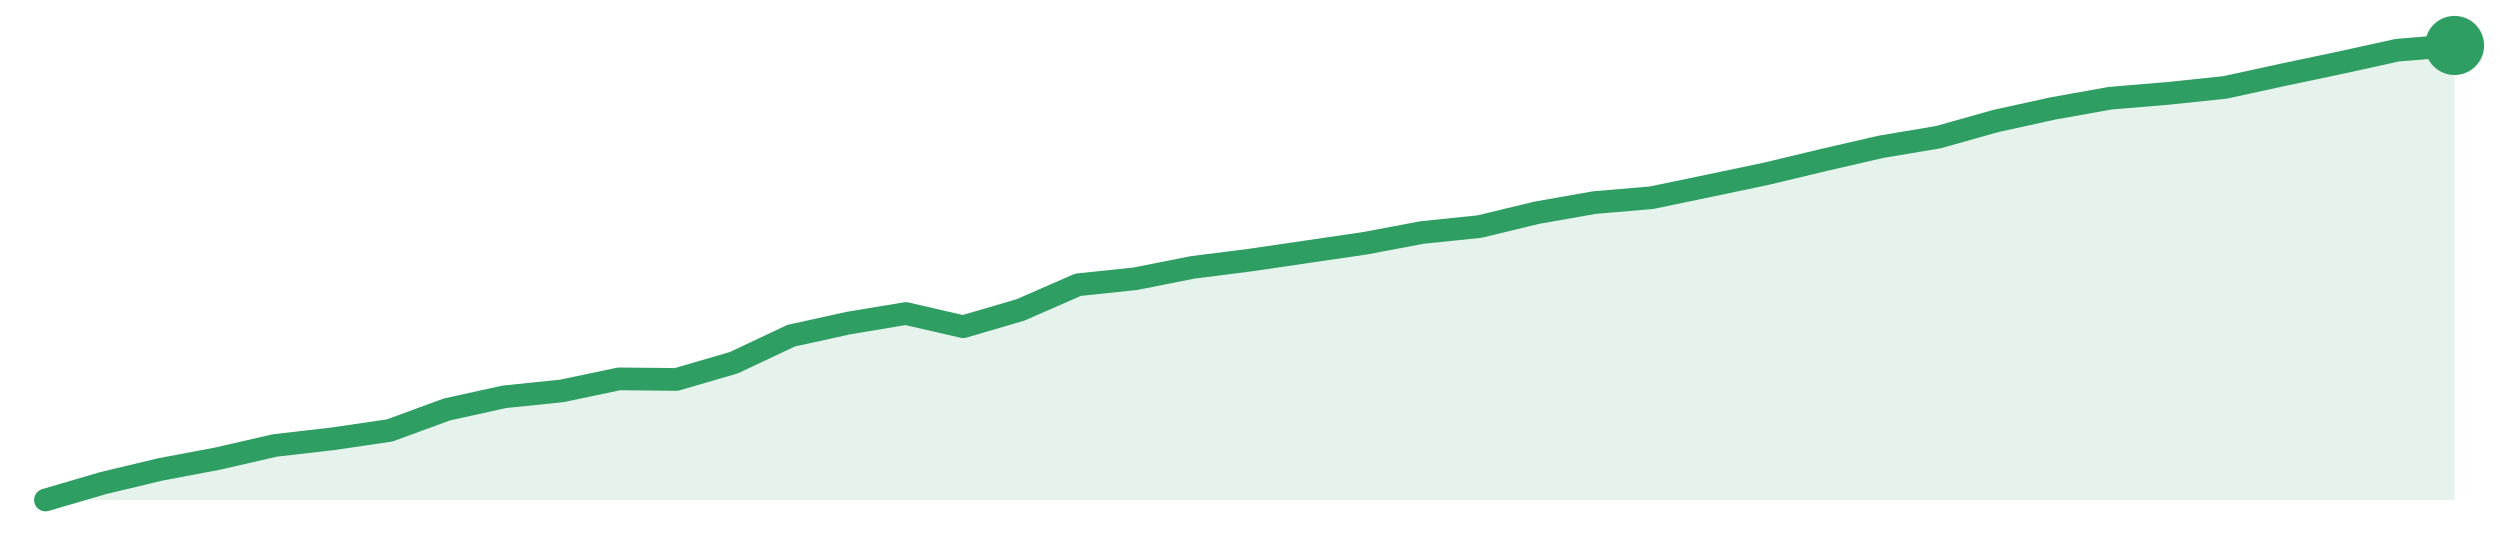
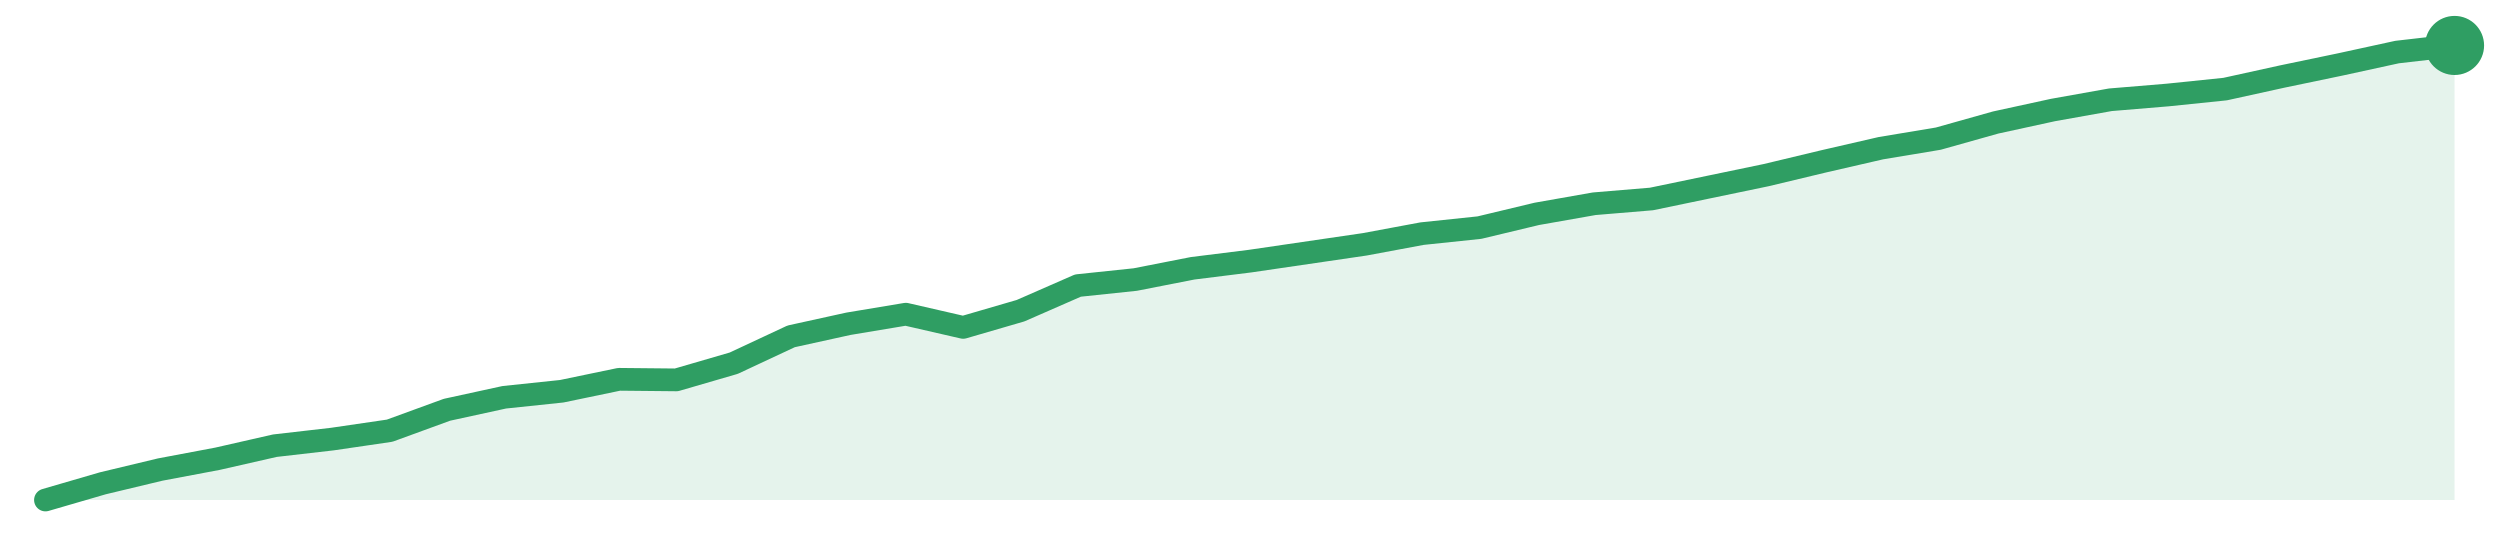
<svg xmlns="http://www.w3.org/2000/svg" width="220" height="48" viewBox="0 0 220 48" role="img" aria-label="trend">
-   <path d="M4.0,44.0 L4.0,44.0 L9.05,42.52 L14.1,41.31 L19.14,40.36 L24.19,39.2 L29.24,38.62 L34.29,37.88 L39.33,36.03 L44.38,34.92 L49.43,34.4 L54.48,33.34 L59.52,33.39 L64.57,31.92 L69.62,29.54 L74.67,28.43 L79.71,27.59 L84.76,28.75 L89.81,27.27 L94.86,25.06 L99.9,24.53 L104.95,23.53 L110.0,22.89 L115.05,22.15 L120.1,21.41 L125.14,20.46 L130.19,19.94 L135.24,18.72 L140.29,17.83 L145.33,17.4 L150.38,16.35 L155.43,15.29 L160.48,14.08 L165.52,12.92 L170.57,12.07 L175.62,10.65 L180.67,9.54 L185.71,8.64 L190.76,8.22 L195.81,7.69 L200.86,6.59 L205.9,5.53 L210.95,4.42 L216.0,4.0 L216.0,44.0 Z" fill="#2f9e631f" />
-   <path d="M4.0,44.0 L9.05,42.52 L14.1,41.31 L19.14,40.36 L24.19,39.2 L29.24,38.62 L34.29,37.88 L39.33,36.03 L44.38,34.92 L49.43,34.4 L54.48,33.34 L59.52,33.39 L64.57,31.92 L69.62,29.54 L74.67,28.43 L79.71,27.59 L84.76,28.75 L89.81,27.27 L94.86,25.06 L99.9,24.53 L104.95,23.53 L110.0,22.89 L115.05,22.15 L120.1,21.41 L125.14,20.46 L130.19,19.94 L135.24,18.72 L140.29,17.83 L145.33,17.4 L150.38,16.35 L155.43,15.29 L160.48,14.08 L165.52,12.92 L170.57,12.07 L175.62,10.65 L180.67,9.54 L185.71,8.64 L190.76,8.22 L195.81,7.69 L200.86,6.59 L205.9,5.53 L210.95,4.42 L216.0,4.0" fill="none" stroke="#2f9e63" stroke-width="2" stroke-linejoin="round" stroke-linecap="round" />
+   <path d="M4.0,44.0 L4.0,44.0 L9.05,42.53 L14.1,41.32 L19.14,40.37 L24.19,39.22 L29.24,38.64 L34.29,37.9 L39.33,36.06 L44.38,34.96 L49.43,34.43 L54.48,33.38 L59.52,33.43 L64.57,31.96 L69.62,29.6 L74.67,28.49 L79.71,27.65 L84.76,28.81 L89.81,27.34 L94.86,25.13 L99.9,24.6 L104.95,23.61 L110.0,22.98 L115.05,22.24 L120.1,21.5 L125.14,20.56 L130.19,20.03 L135.24,18.82 L140.29,17.93 L145.33,17.51 L150.38,16.46 L155.43,15.41 L160.48,14.2 L165.52,13.04 L170.57,12.2 L175.62,10.78 L180.67,9.68 L185.71,8.78 L190.76,8.36 L195.81,7.84 L200.86,6.73 L205.9,5.68 L210.95,4.58 L216.0,4.0 L216.0,44.0 Z" fill="#2f9e631f" />
+   <path d="M4.0,44.0 L9.05,42.53 L14.1,41.32 L19.14,40.37 L24.19,39.22 L29.24,38.64 L34.29,37.9 L39.33,36.06 L44.38,34.96 L49.43,34.43 L54.48,33.38 L59.52,33.43 L64.57,31.96 L69.62,29.6 L74.67,28.49 L79.71,27.65 L84.76,28.81 L89.81,27.34 L94.86,25.13 L99.9,24.6 L104.95,23.61 L110.0,22.98 L115.05,22.24 L120.1,21.5 L125.14,20.56 L130.19,20.03 L135.24,18.82 L140.29,17.93 L145.33,17.51 L150.38,16.46 L155.43,15.41 L160.48,14.2 L165.52,13.04 L170.57,12.2 L175.62,10.78 L180.67,9.68 L185.71,8.78 L190.76,8.36 L195.81,7.84 L200.86,6.73 L205.9,5.68 L210.95,4.58 L216.0,4.0" fill="none" stroke="#2f9e63" stroke-width="2" stroke-linejoin="round" stroke-linecap="round" />
  <circle cx="216.0" cy="4.0" r="2.6" fill="#2f9e63" />
</svg>
